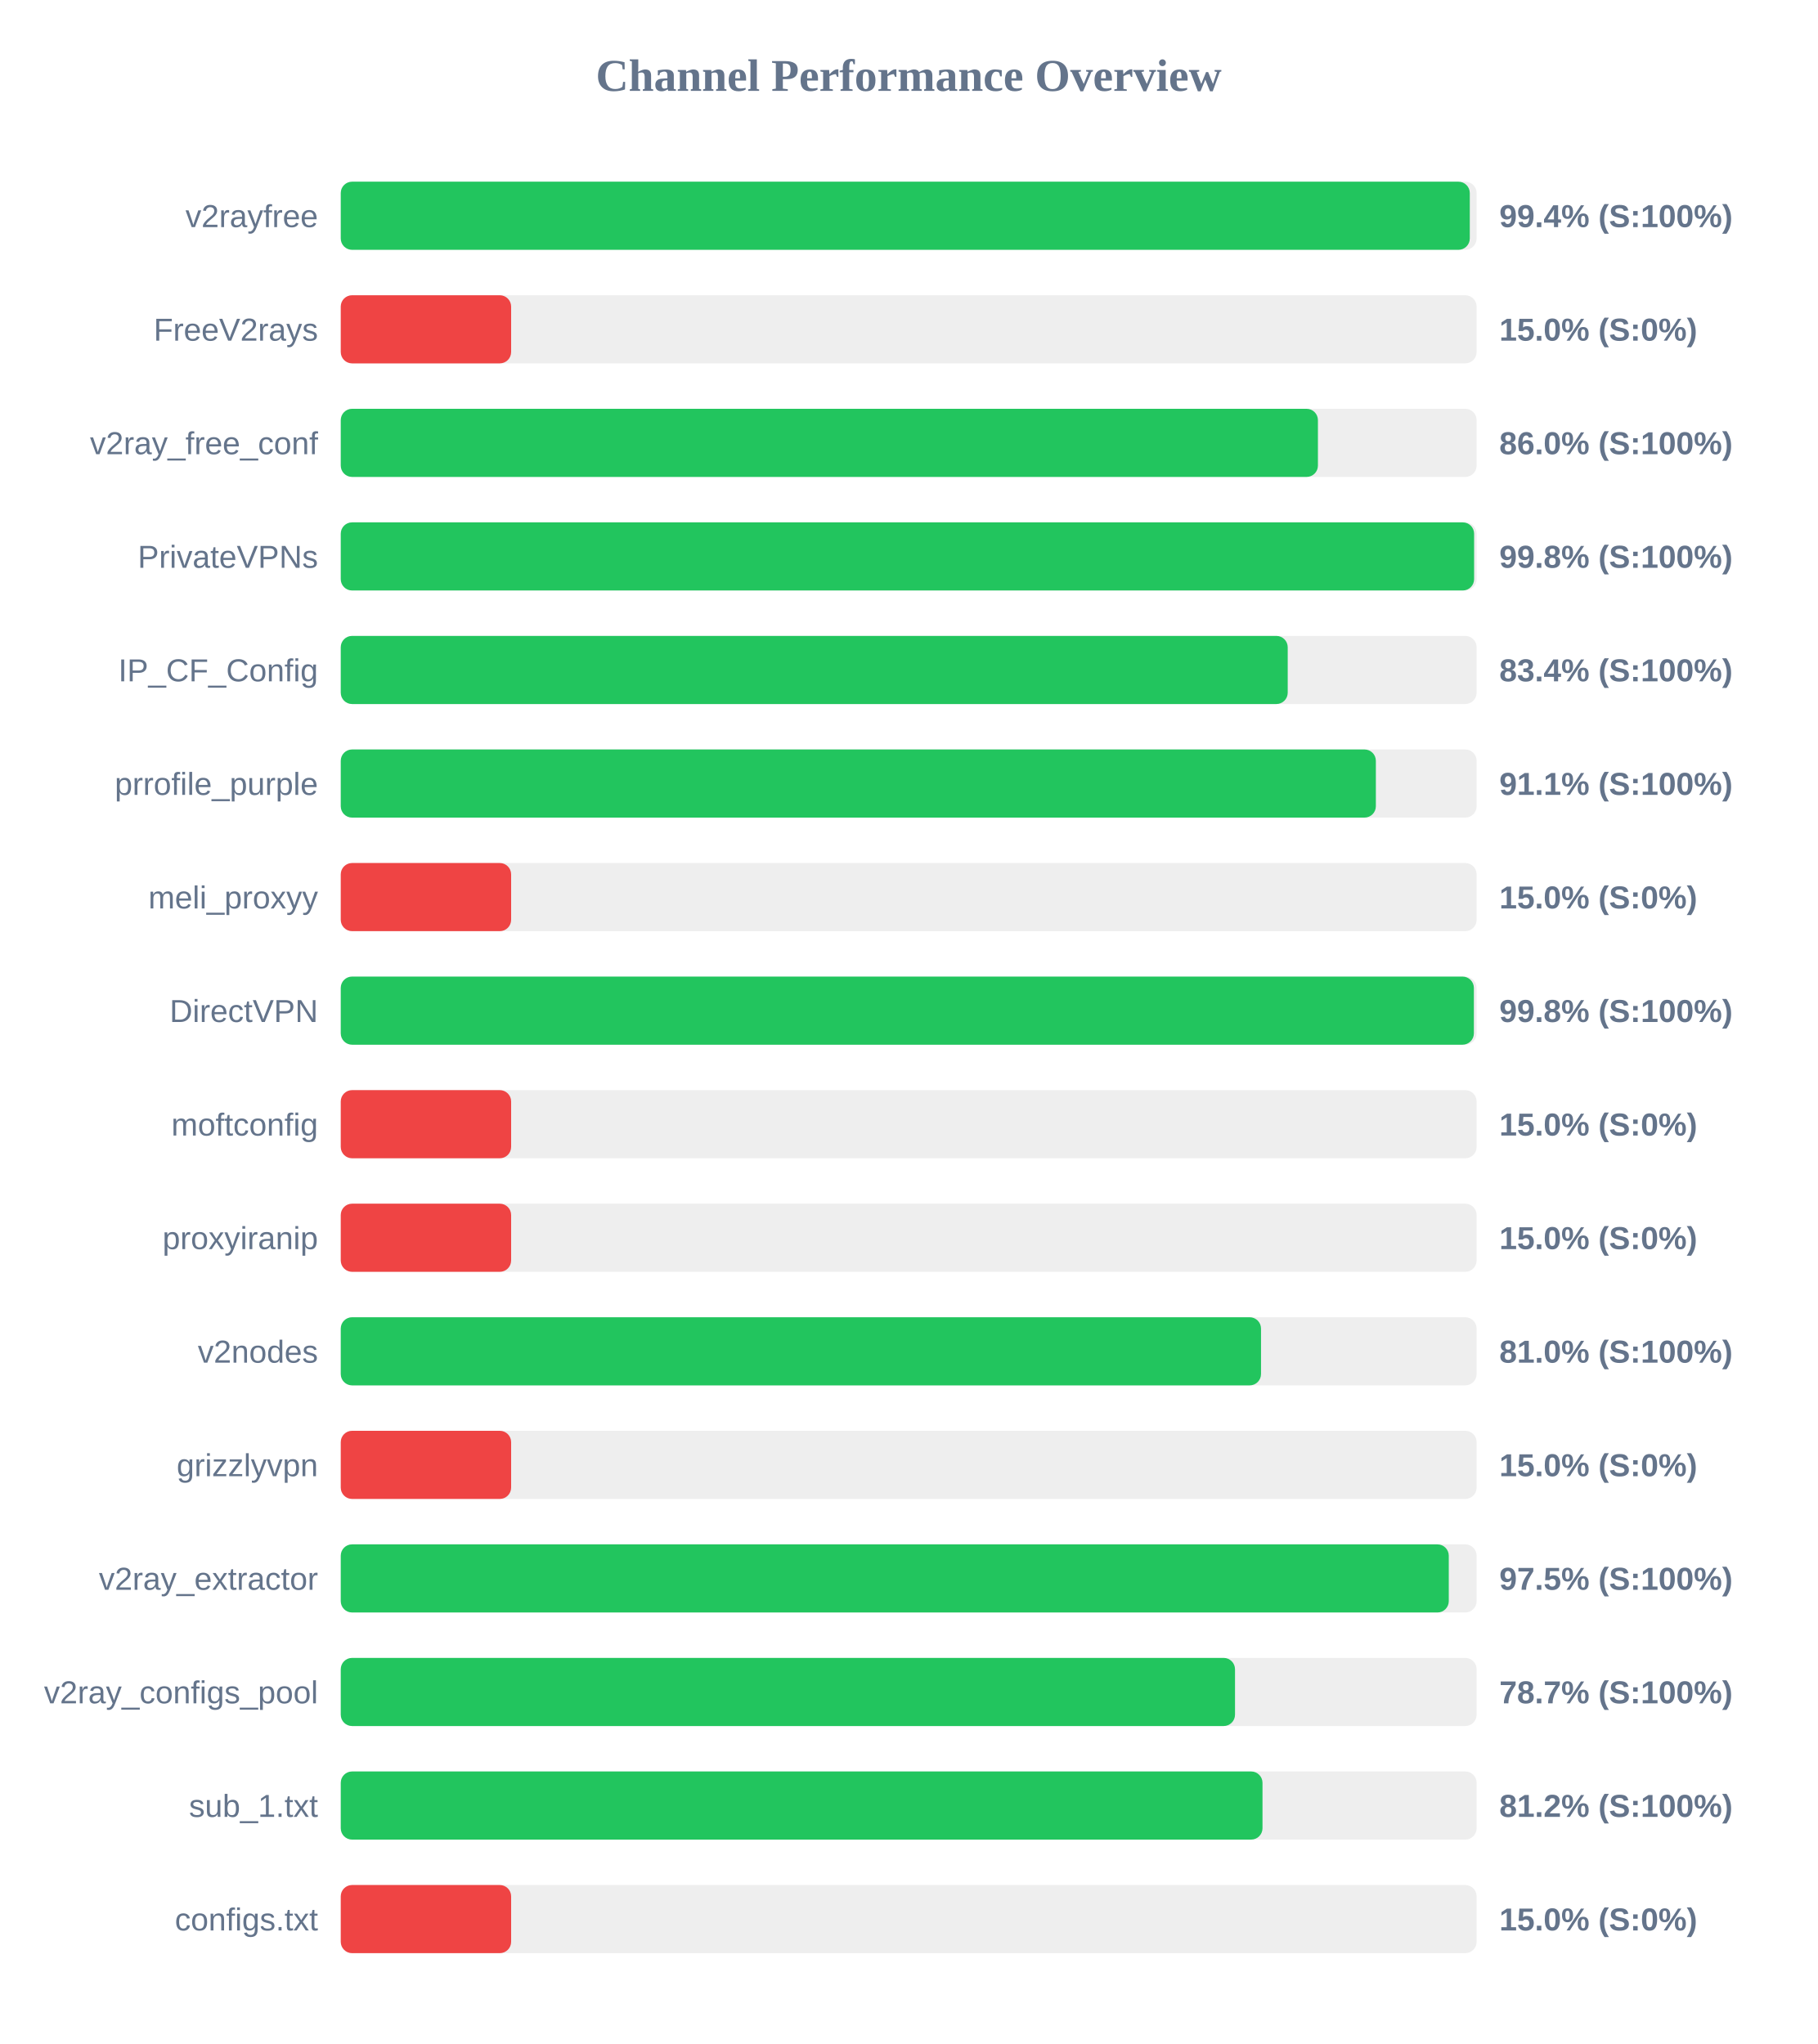
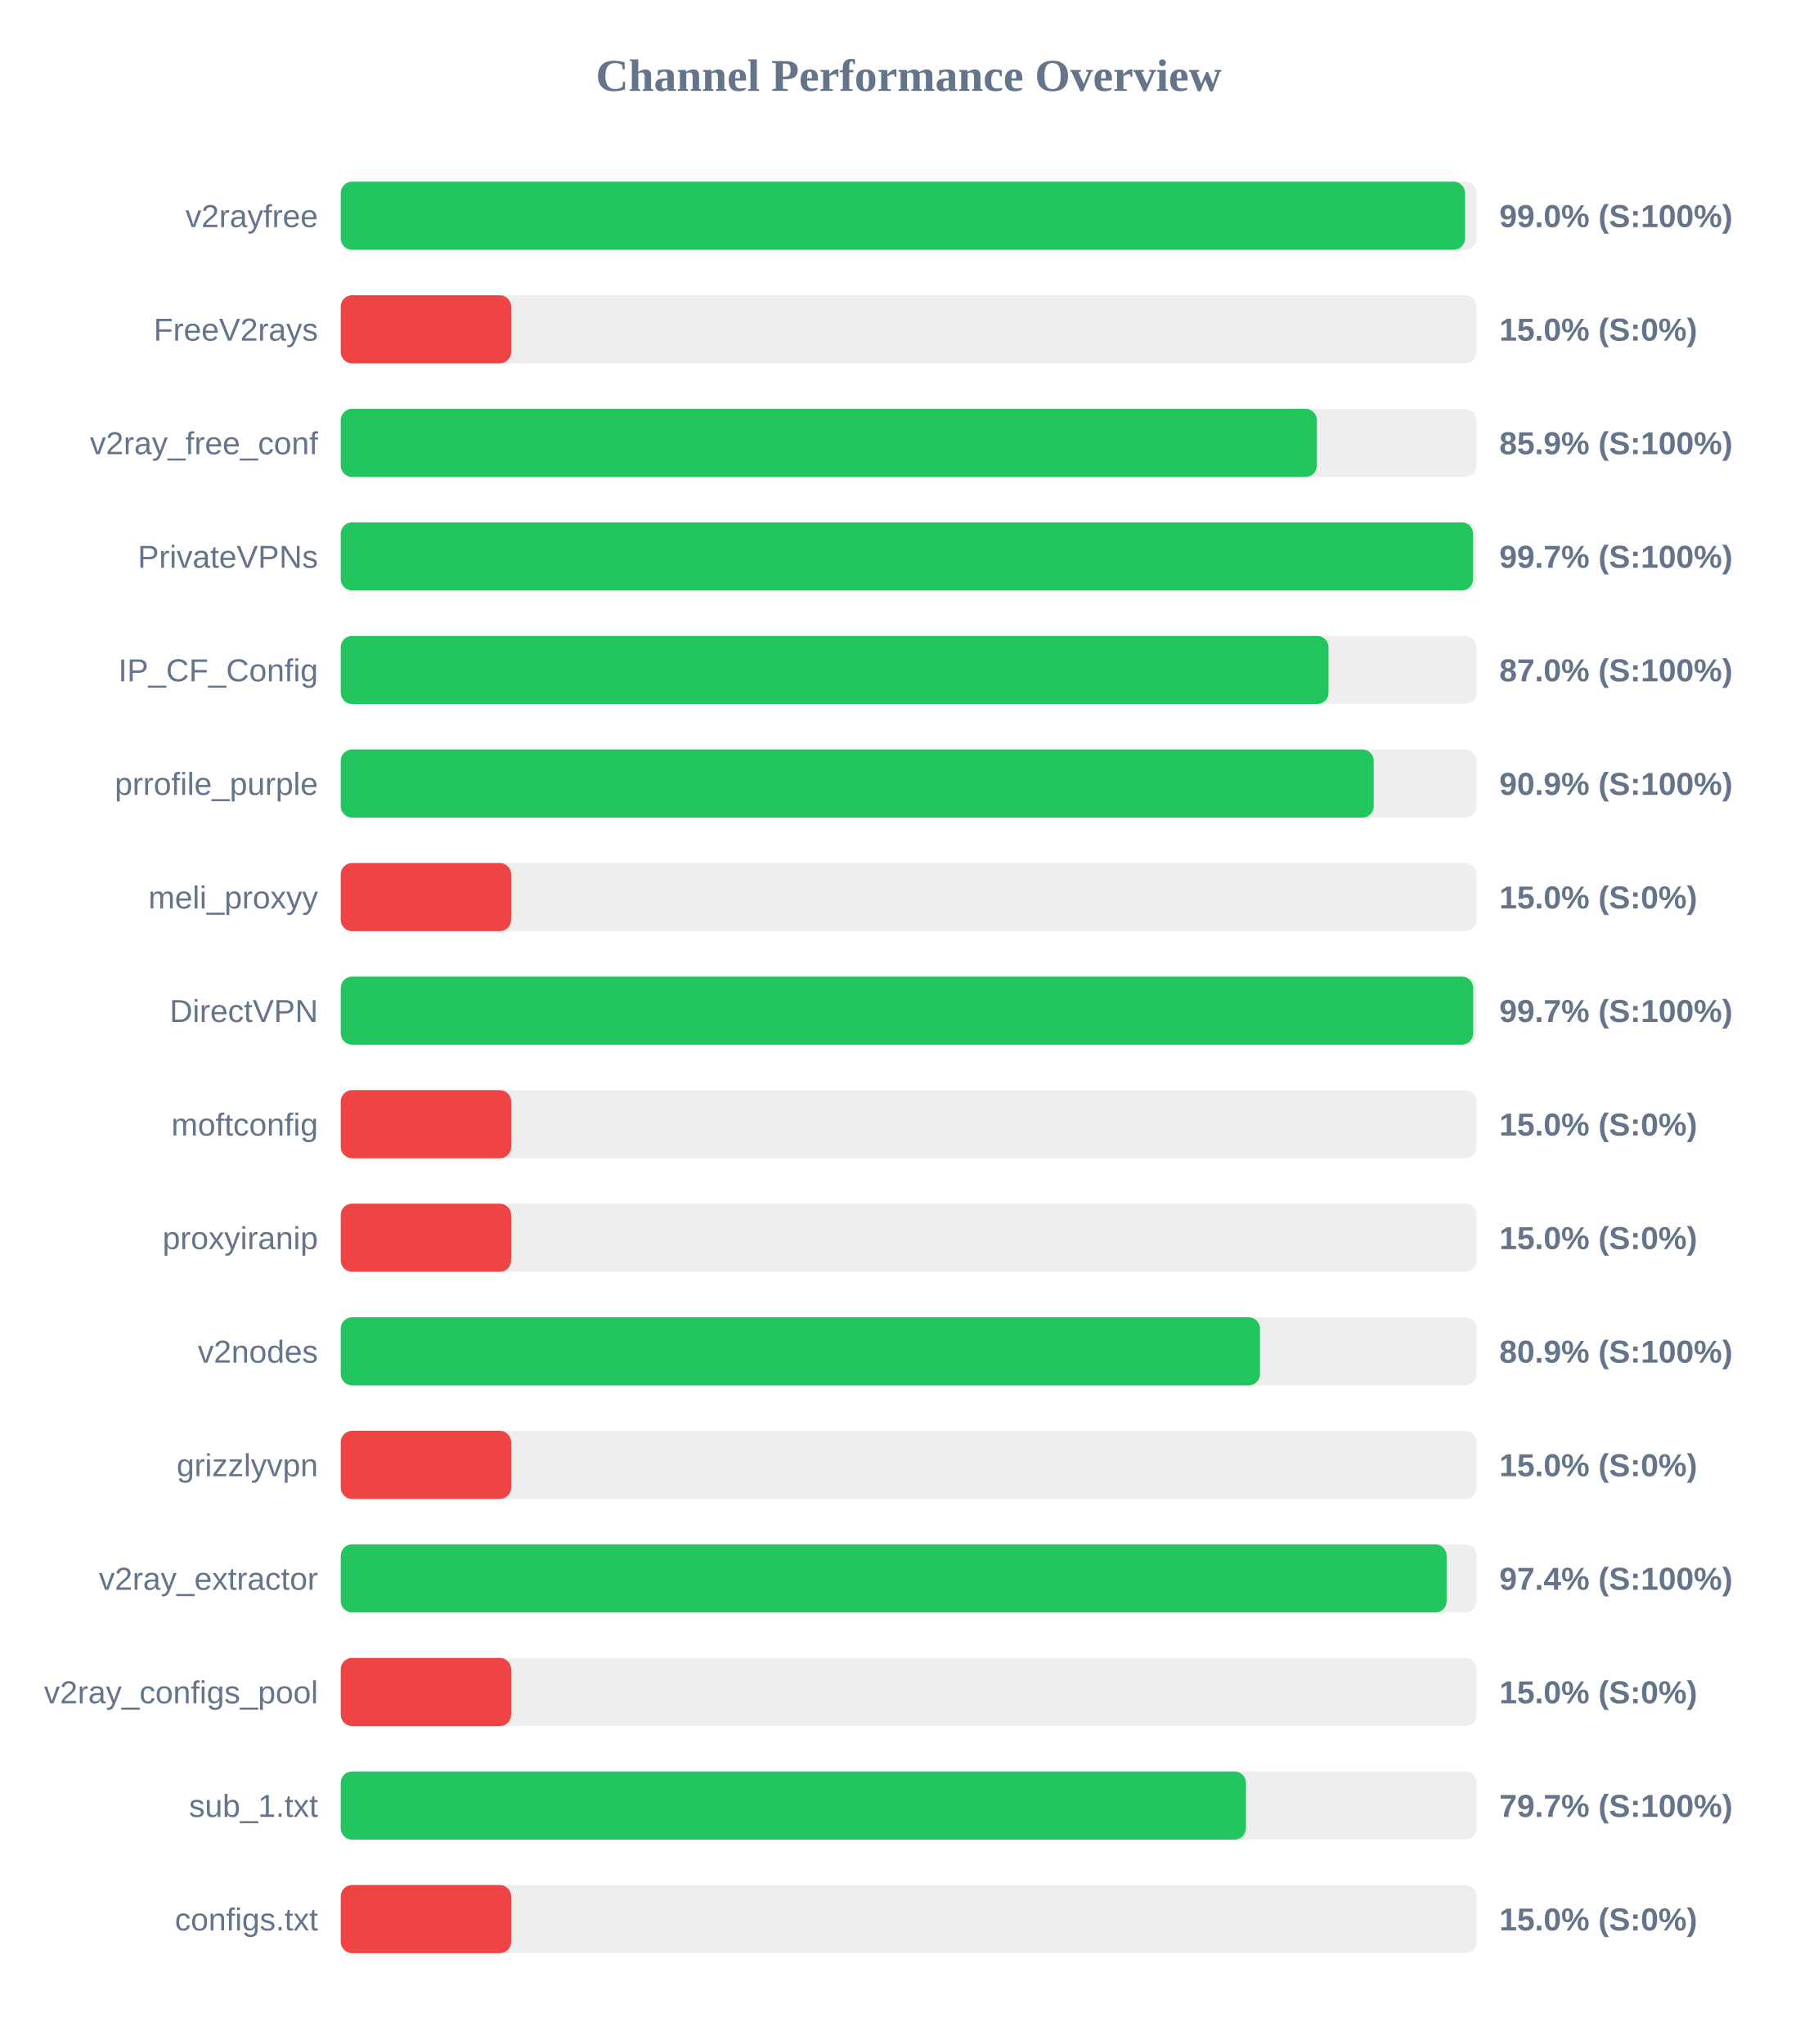
<svg xmlns="http://www.w3.org/2000/svg" width="800" height="900" version="1.1">
  <style>
        .row { font: 14px Arial; fill: #64748b; }
        .score { font: bold 14px Arial; fill: #64748b; }
    </style>
  <text x="400" y="40" text-anchor="middle" font-size="20px" font-weight="bold" fill="#64748b">Channel Performance Overview</text>
  <rect x="150" y="80" width="500" height="30" fill="#eee" rx="5" />
-   <rect x="150" y="80" width="497.0" height="30" fill="#22c55e" rx="5" />
+   <rect x="150" y="80" width="494.9" height="30" fill="#22c55e" rx="5" />
  <text x="140" y="100" text-anchor="end" class="row">v2rayfree</text>
-   <text x="660" y="100" text-anchor="start" class="score">99.4% (S:100%)</text>
+   <text x="660" y="100" text-anchor="start" class="score">99.0% (S:100%)</text>
  <rect x="150" y="130" width="500" height="30" fill="#eee" rx="5" />
  <rect x="150" y="130" width="75.0" height="30" fill="#ef4444" rx="5" />
  <text x="140" y="150" text-anchor="end" class="row">FreeV2rays</text>
  <text x="660" y="150" text-anchor="start" class="score">15.0% (S:0%)</text>
  <rect x="150" y="180" width="500" height="30" fill="#eee" rx="5" />
-   <rect x="150" y="180" width="430.15" height="30" fill="#22c55e" rx="5" />
+   <rect x="150" y="180" width="429.7" height="30" fill="#22c55e" rx="5" />
  <text x="140" y="200" text-anchor="end" class="row">v2ray_free_conf</text>
-   <text x="660" y="200" text-anchor="start" class="score">86.0% (S:100%)</text>
+   <text x="660" y="200" text-anchor="start" class="score">85.9% (S:100%)</text>
  <rect x="150" y="230" width="500" height="30" fill="#eee" rx="5" />
-   <rect x="150" y="230" width="498.9" height="30" fill="#22c55e" rx="5" />
+   <rect x="150" y="230" width="498.45" height="30" fill="#22c55e" rx="5" />
  <text x="140" y="250" text-anchor="end" class="row">PrivateVPNs</text>
-   <text x="660" y="250" text-anchor="start" class="score">99.8% (S:100%)</text>
+   <text x="660" y="250" text-anchor="start" class="score">99.7% (S:100%)</text>
  <rect x="150" y="280" width="500" height="30" fill="#eee" rx="5" />
-   <rect x="150" y="280" width="416.85" height="30" fill="#22c55e" rx="5" />
+   <rect x="150" y="280" width="434.8" height="30" fill="#22c55e" rx="5" />
  <text x="140" y="300" text-anchor="end" class="row">IP_CF_Config</text>
-   <text x="660" y="300" text-anchor="start" class="score">83.4% (S:100%)</text>
+   <text x="660" y="300" text-anchor="start" class="score">87.0% (S:100%)</text>
  <rect x="150" y="330" width="500" height="30" fill="#eee" rx="5" />
-   <rect x="150" y="330" width="455.65" height="30" fill="#22c55e" rx="5" />
+   <rect x="150" y="330" width="454.7" height="30" fill="#22c55e" rx="5" />
  <text x="140" y="350" text-anchor="end" class="row">prrofile_purple</text>
-   <text x="660" y="350" text-anchor="start" class="score">91.1% (S:100%)</text>
+   <text x="660" y="350" text-anchor="start" class="score">90.9% (S:100%)</text>
  <rect x="150" y="380" width="500" height="30" fill="#eee" rx="5" />
  <rect x="150" y="380" width="75.0" height="30" fill="#ef4444" rx="5" />
  <text x="140" y="400" text-anchor="end" class="row">meli_proxyy</text>
  <text x="660" y="400" text-anchor="start" class="score">15.0% (S:0%)</text>
  <rect x="150" y="430" width="500" height="30" fill="#eee" rx="5" />
-   <rect x="150" y="430" width="498.8" height="30" fill="#22c55e" rx="5" />
+   <rect x="150" y="430" width="498.5" height="30" fill="#22c55e" rx="5" />
  <text x="140" y="450" text-anchor="end" class="row">DirectVPN</text>
-   <text x="660" y="450" text-anchor="start" class="score">99.8% (S:100%)</text>
+   <text x="660" y="450" text-anchor="start" class="score">99.7% (S:100%)</text>
  <rect x="150" y="480" width="500" height="30" fill="#eee" rx="5" />
  <rect x="150" y="480" width="75.0" height="30" fill="#ef4444" rx="5" />
  <text x="140" y="500" text-anchor="end" class="row">moftconfig</text>
  <text x="660" y="500" text-anchor="start" class="score">15.0% (S:0%)</text>
  <rect x="150" y="530" width="500" height="30" fill="#eee" rx="5" />
  <rect x="150" y="530" width="75.0" height="30" fill="#ef4444" rx="5" />
  <text x="140" y="550" text-anchor="end" class="row">proxyiranip</text>
  <text x="660" y="550" text-anchor="start" class="score">15.0% (S:0%)</text>
  <rect x="150" y="580" width="500" height="30" fill="#eee" rx="5" />
-   <rect x="150" y="580" width="405.1" height="30" fill="#22c55e" rx="5" />
+   <rect x="150" y="580" width="404.65" height="30" fill="#22c55e" rx="5" />
  <text x="140" y="600" text-anchor="end" class="row">v2nodes</text>
-   <text x="660" y="600" text-anchor="start" class="score">81.0% (S:100%)</text>
+   <text x="660" y="600" text-anchor="start" class="score">80.9% (S:100%)</text>
  <rect x="150" y="630" width="500" height="30" fill="#eee" rx="5" />
  <rect x="150" y="630" width="75.0" height="30" fill="#ef4444" rx="5" />
  <text x="140" y="650" text-anchor="end" class="row">grizzlyvpn</text>
  <text x="660" y="650" text-anchor="start" class="score">15.0% (S:0%)</text>
  <rect x="150" y="680" width="500" height="30" fill="#eee" rx="5" />
-   <rect x="150" y="680" width="487.75" height="30" fill="#22c55e" rx="5" />
+   <rect x="150" y="680" width="486.8" height="30" fill="#22c55e" rx="5" />
  <text x="140" y="700" text-anchor="end" class="row">v2ray_extractor</text>
-   <text x="660" y="700" text-anchor="start" class="score">97.5% (S:100%)</text>
+   <text x="660" y="700" text-anchor="start" class="score">97.4% (S:100%)</text>
  <rect x="150" y="730" width="500" height="30" fill="#eee" rx="5" />
-   <rect x="150" y="730" width="393.65" height="30" fill="#22c55e" rx="5" />
+   <rect x="150" y="730" width="75.0" height="30" fill="#ef4444" rx="5" />
  <text x="140" y="750" text-anchor="end" class="row">v2ray_configs_pool</text>
-   <text x="660" y="750" text-anchor="start" class="score">78.7% (S:100%)</text>
+   <text x="660" y="750" text-anchor="start" class="score">15.0% (S:0%)</text>
  <rect x="150" y="780" width="500" height="30" fill="#eee" rx="5" />
-   <rect x="150" y="780" width="405.75" height="30" fill="#22c55e" rx="5" />
+   <rect x="150" y="780" width="398.45" height="30" fill="#22c55e" rx="5" />
  <text x="140" y="800" text-anchor="end" class="row">sub_1.txt</text>
-   <text x="660" y="800" text-anchor="start" class="score">81.2% (S:100%)</text>
+   <text x="660" y="800" text-anchor="start" class="score">79.7% (S:100%)</text>
  <rect x="150" y="830" width="500" height="30" fill="#eee" rx="5" />
  <rect x="150" y="830" width="75.0" height="30" fill="#ef4444" rx="5" />
  <text x="140" y="850" text-anchor="end" class="row">configs.txt</text>
  <text x="660" y="850" text-anchor="start" class="score">15.0% (S:0%)</text>
</svg>
